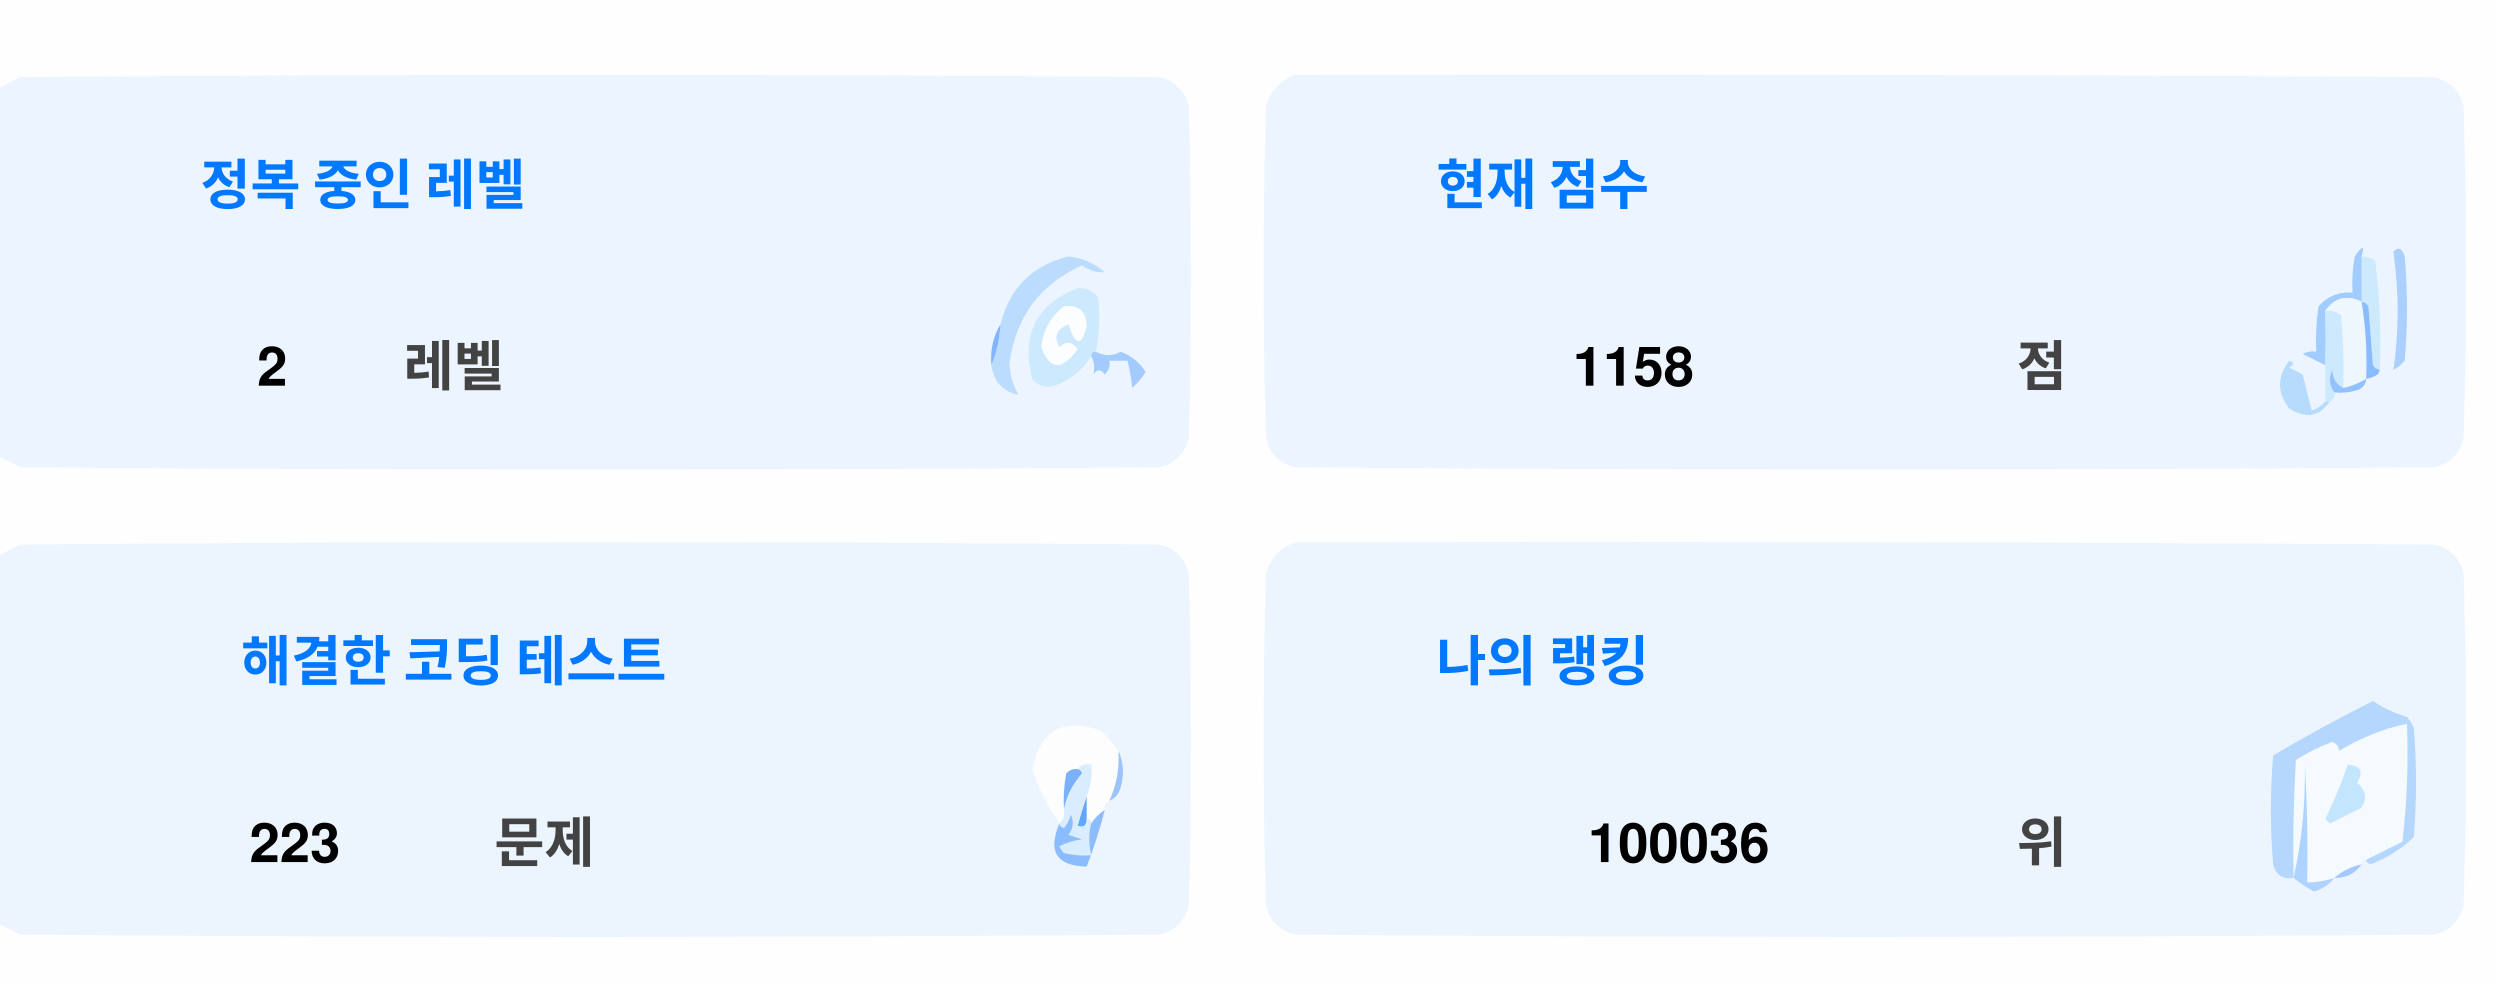
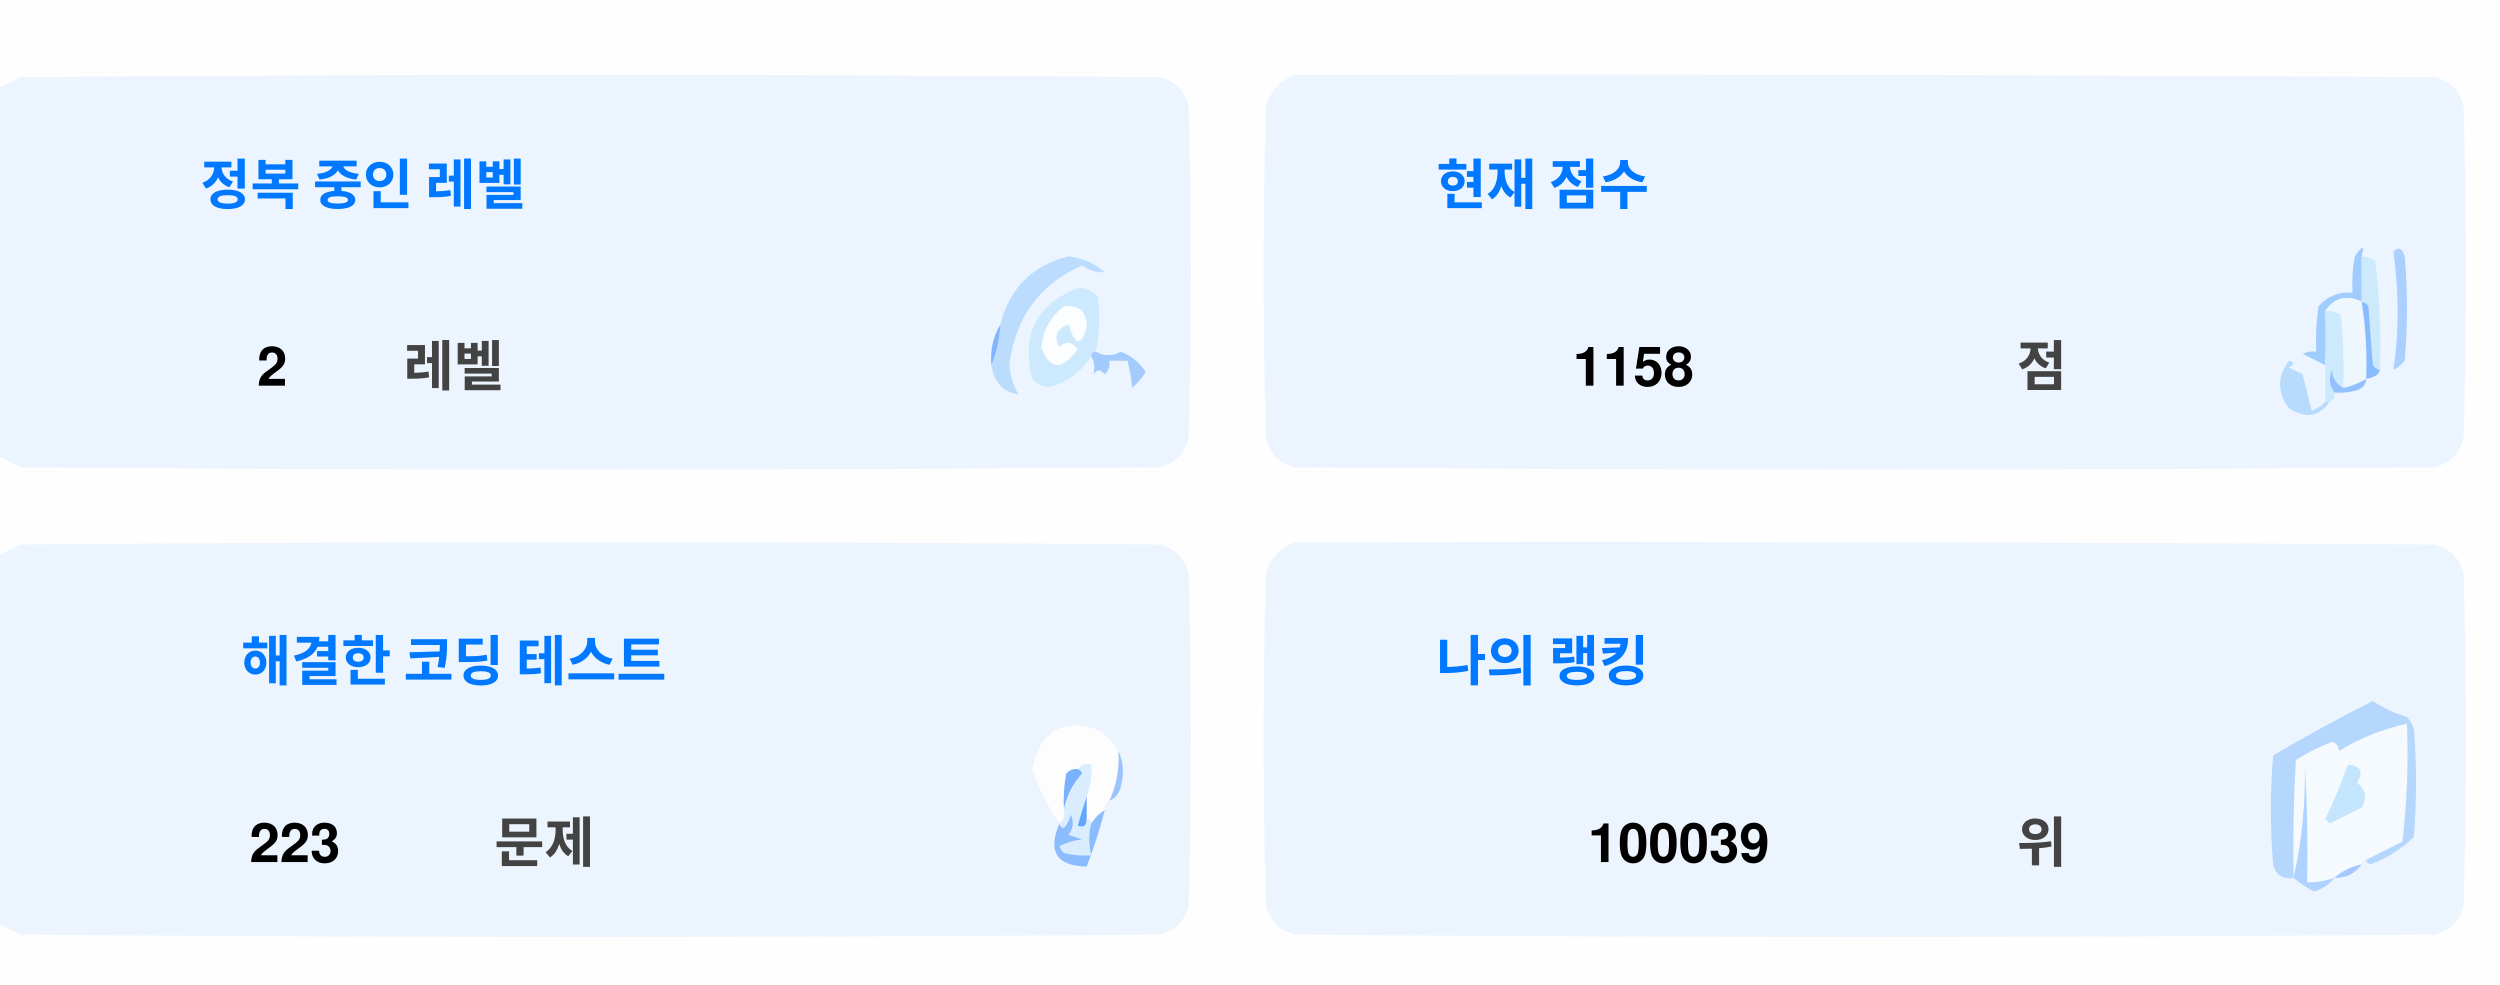
<svg xmlns="http://www.w3.org/2000/svg" version="1.1" width="551px" height="217px" style="shape-rendering:geometricPrecision; text-rendering:geometricPrecision; image-rendering:optimizeQuality; fill-rule:evenodd; clip-rule:evenodd">
  <style>.title {fill: #434343;font-size: 1rem;line-height: 1.5rem;font-weight: bold;font-family: -apple-system, BlinkMacSystemFont, Segoe UI, Helvetica, Arial, sans-serif, Apple Color Emoji, Segoe UI Emoji;}.desc {fill: #434343;font-size: 2.5rem;font-weight: bold;line-height: 1.5rem;font-family: -apple-system, BlinkMacSystemFont, Segoe UI, Helvetica, Arial, sans-serif, Apple Color Emoji, Segoe UI Emoji;}.desc-2 {fill: #434343;font-size: 1rem;font-weight: bold;line-height: 1.5rem;font-family: -apple-system, BlinkMacSystemFont, Segoe UI, Helvetica, Arial, sans-serif, Apple Color Emoji, Segoe UI Emoji;}.text, .desc {animation: twinkling 4s ease-in-out infinite;}@keyframes twinkling {40% { opacity: 1; }50% { opacity: 0.5; }60% { opacity: 1; }70% { opacity: 0.5; }80% { opacity: 1; }}</style>
  <g>
    <path style="opacity:1" fill="#fefefe" d="M -0.5,-0.5 C 183.167,-0.5 366.833,-0.5 550.5,-0.5C 550.5,71.833 550.5,144.167 550.5,216.5C 366.833,216.5 183.167,216.5 -0.5,216.5C -0.5,212.167 -0.5,207.833 -0.5,203.5C 1.14,204.32 2.807,205.153 4.5,206C 88.167,206.667 171.833,206.667 255.5,206C 259,205.167 261.167,203 262,199.5C 262.667,175.167 262.667,150.833 262,126.5C 261.167,123 259,120.833 255.5,120C 171.833,119.333 88.167,119.333 4.5,120C 2.807,120.847 1.14,121.68 -0.5,122.5C -0.5,115.167 -0.5,107.833 -0.5,100.5C 1.14,101.32 2.807,102.153 4.5,103C 88.167,103.667 171.833,103.667 255.5,103C 259,102.167 261.167,100 262,96.5C 262.667,72.167 262.667,47.833 262,23.5C 261.167,20 259,17.833 255.5,17C 171.833,16.333 88.167,16.333 4.5,17C 2.807,17.847 1.14,18.68 -0.5,19.5C -0.5,12.833 -0.5,6.167 -0.5,-0.5 Z" />
  </g>
  <g>
    <path style="opacity:1" fill="#ecf5ff" d="M -0.5,100.5 C -0.5,73.5 -0.5,46.5 -0.5,19.5C 1.14,18.68 2.807,17.847 4.5,17C 88.167,16.333 171.833,16.333 255.5,17C 259,17.833 261.167,20 262,23.5C 262.667,47.833 262.667,72.167 262,96.5C 261.167,100 259,102.167 255.5,103C 171.833,103.667 88.167,103.667 4.5,103C 2.807,102.153 1.14,101.32 -0.5,100.5 Z" />
  </g>
  <g>
    <path style="opacity:1" fill="#ecf5ff" d="M 285.5,16.5 C 369.167,16.333 452.834,16.5 536.5,17C 540,17.833 542.167,20 543,23.5C 543.667,47.833 543.667,72.167 543,96.5C 542.167,100 540,102.167 536.5,103C 452.833,103.667 369.167,103.667 285.5,103C 282,102.167 279.833,100 279,96.5C 278.333,72.167 278.333,47.833 279,23.5C 280.018,19.985 282.185,17.652 285.5,16.5 Z" />
  </g>
  <g>
    <path style="opacity:1" fill="#cdeafd" d="M 520.5,56.5 C 521.583,56.539 522.583,56.873 523.5,57.5C 524.498,65.472 524.831,73.472 524.5,81.5C 523.883,81.389 523.383,81.056 523,80.5C 522.667,76.167 522.333,71.833 522,67.5C 521.617,66.944 521.117,66.611 520.5,66.5C 520.5,63.167 520.5,59.833 520.5,56.5 Z" />
  </g>
  <g>
    <path style="opacity:1" fill="#abcfff" d="M 527.5,55.5 C 528.566,54.308 529.399,54.641 530,56.5C 530.667,64.167 530.667,71.833 530,79.5C 529.311,80.357 528.478,81.023 527.5,81.5C 528.758,73.08 528.758,64.414 527.5,55.5 Z" />
  </g>
  <g>
    <path style="opacity:1" fill="#bbdcfd" d="M 218.5,80.5 C 219.657,77.727 220.324,74.727 220.5,71.5C 222.49,63.51 227.49,58.51 235.5,56.5C 238.528,56.847 241.194,58.014 243.5,60C 241.744,60.141 240.078,59.641 238.5,58.5C 229.247,62.607 223.914,69.773 222.5,80C 222.565,82.526 223.232,84.859 224.5,87C 221.07,86.397 219.07,84.231 218.5,80.5 Z" />
  </g>
  <g>
    <path style="opacity:1" fill="#cde9fd" d="M 241.5,77.5 C 240.833,77.5 240.5,77.833 240.5,78.5C 238.628,81.529 235.961,83.695 232.5,85C 230.536,85.624 228.869,85.124 227.5,83.5C 225.021,73.791 228.354,67.124 237.5,63.5C 239.374,63.39 240.874,64.056 242,65.5C 242.497,69.524 242.331,73.524 241.5,77.5 Z" />
  </g>
  <g>
    <path style="opacity:1" fill="#fcfdfe" d="M 234.5,67.5 C 237.826,67.162 239.493,68.662 239.5,72C 238.334,76.434 237,76.267 235.5,71.5C 232.832,72.515 232.166,74.182 233.5,76.5C 235.017,75.089 236.351,75.256 237.5,77C 234.006,81.771 231.34,81.605 229.5,76.5C 229.904,72.771 231.571,69.771 234.5,67.5 Z" />
  </g>
  <g>
    <path style="opacity:1" fill="#a1ccfe" d="M 520.5,56.5 C 520.5,59.833 520.5,63.167 520.5,66.5C 517.238,64.922 514.572,65.589 512.5,68.5C 512.617,72.81 512.617,76.81 512.5,80.5C 510.86,79.68 509.193,78.847 507.5,78C 508.448,77.517 509.448,77.35 510.5,77.5C 510.335,74.15 510.502,70.817 511,67.5C 512.995,65.253 515.495,64.253 518.5,64.5C 518.336,61.813 518.503,59.146 519,56.5C 520.731,53.969 521.231,53.969 520.5,56.5 Z" />
  </g>
  <g>
    <path style="opacity:1" fill="#cde9fd" d="M 512.5,68.5 C 513.822,68.33 514.989,68.663 516,69.5C 516.499,74.823 516.666,80.156 516.5,85.5C 514.955,84.77 514.122,83.437 514,81.5C 513.22,83.387 513.387,85.054 514.5,86.5C 514.672,87.492 514.338,88.158 513.5,88.5C 513.167,88.5 512.833,88.5 512.5,88.5C 512.5,85.833 512.5,83.167 512.5,80.5C 512.617,76.81 512.617,72.81 512.5,68.5 Z" />
  </g>
  <g>
    <path style="opacity:1" fill="#eef6fe" d="M 520.5,66.5 C 521.407,72.106 521.74,77.773 521.5,83.5C 519.95,84.441 518.284,85.108 516.5,85.5C 516.666,80.156 516.499,74.823 516,69.5C 514.989,68.663 513.822,68.33 512.5,68.5C 514.572,65.589 517.238,64.922 520.5,66.5 Z" />
  </g>
  <g>
    <path style="opacity:1" fill="#88bcff" d="M 520.5,66.5 C 521.117,66.611 521.617,66.944 522,67.5C 522.333,71.833 522.667,76.167 523,80.5C 523.383,81.056 523.883,81.389 524.5,81.5C 524.445,82.469 523.445,83.136 521.5,83.5C 521.74,77.773 521.407,72.106 520.5,66.5 Z" />
  </g>
  <g>
    <path style="opacity:1" fill="#82b5fe" d="M 220.5,71.5 C 220.324,74.727 219.657,77.727 218.5,80.5C 218.215,77.171 218.882,74.171 220.5,71.5 Z" />
  </g>
  <g>
    <path style="opacity:1" fill="#a3cbfe" d="M 240.5,78.5 C 240.5,77.833 240.833,77.5 241.5,77.5C 243.391,78.536 245.224,78.536 247,77.5C 249.391,78.429 251.225,79.929 252.5,82C 251.681,83.319 250.681,84.486 249.5,85.5C 249.409,83.777 249.075,81.777 248.5,79.5C 247.167,79.5 245.833,79.5 244.5,79.5C 244.719,80.675 244.386,81.675 243.5,82.5C 242.575,81.359 241.741,81.359 241,82.5C 241.331,80.981 241.164,79.648 240.5,78.5 Z" />
  </g>
  <g>
    <path style="opacity:1" fill="#b7dbfd" d="M 512.5,88.5 C 512.833,88.5 513.167,88.5 513.5,88.5C 511.199,91.857 508.199,92.357 504.5,90C 501.872,86.535 501.872,83.035 504.5,79.5C 505.696,79.846 505.696,80.346 504.5,81C 505.5,81.5 506.5,82 507.5,82.5C 508.167,85.167 508.833,87.833 509.5,90.5C 510.739,90.058 511.739,89.391 512.5,88.5 Z" />
  </g>
  <g>
    <path style="opacity:1" fill="#92c1fe" d="M 516.5,85.5 C 518.284,85.108 519.95,84.441 521.5,83.5C 521.423,84.75 520.756,85.583 519.5,86C 517.866,86.493 516.199,86.66 514.5,86.5C 513.387,85.054 513.22,83.387 514,81.5C 514.122,83.437 514.955,84.77 516.5,85.5 Z" />
  </g>
  <g>
    <path style="opacity:1" fill="#ecf5fe" d="M -0.5,203.5 C -0.5,176.5 -0.5,149.5 -0.5,122.5C 1.14,121.68 2.807,120.847 4.5,120C 88.167,119.333 171.833,119.333 255.5,120C 259,120.833 261.167,123 262,126.5C 262.667,150.833 262.667,175.167 262,199.5C 261.167,203 259,205.167 255.5,206C 171.833,206.667 88.167,206.667 4.5,206C 2.807,205.153 1.14,204.32 -0.5,203.5 Z" />
  </g>
  <g>
    <path style="opacity:1" fill="#ecf5fe" d="M 285.5,119.5 C 369.167,119.333 452.834,119.5 536.5,120C 540,120.833 542.167,123 543,126.5C 543.667,150.833 543.667,175.167 543,199.5C 542.167,203 540,205.167 536.5,206C 452.833,206.667 369.167,206.667 285.5,206C 282,205.167 279.833,203 279,199.5C 278.333,175.167 278.333,150.833 279,126.5C 280.018,122.985 282.185,120.652 285.5,119.5 Z" />
  </g>
  <g>
    <path style="opacity:1" fill="#fdfdfe" d="M 246.5,165.5 C 246.758,169.367 246.092,173.034 244.5,176.5C 243.662,176.842 243.328,177.508 243.5,178.5C 242.272,179.306 241.272,180.306 240.5,181.5C 240.5,180.833 240.167,180.5 239.5,180.5C 239.5,178.833 239.5,177.167 239.5,175.5C 240.369,173.283 240.702,170.95 240.5,168.5C 239.209,168.263 238.209,168.596 237.5,169.5C 236.504,169.414 235.671,169.748 235,170.5C 234.503,173.146 234.336,175.813 234.5,178.5C 234.737,179.791 234.404,180.791 233.5,181.5C 230.986,177.806 228.986,173.806 227.5,169.5C 229.309,160.957 234.309,158.124 242.5,161C 244.07,162.397 245.404,163.897 246.5,165.5 Z" />
  </g>
  <g>
    <path style="opacity:1" fill="#f5faff" d="M 521.5,189.5 C 520.833,189.5 520.5,189.833 520.5,190.5C 518.181,190.992 516.181,191.992 514.5,193.5C 512.565,194.15 510.565,194.483 508.5,194.5C 508.666,185.827 508.5,177.16 508,168.5C 508.141,177.227 507.308,185.56 505.5,193.5C 505.334,184.827 505.5,176.16 506,167.5C 508.527,165.903 511.194,164.57 514,163.5C 515.011,163.892 515.511,164.559 515.5,165.5C 520.21,162.641 525.21,160.641 530.5,159.5C 530.831,168.192 530.498,176.859 529.5,185.5C 526.807,186.847 524.14,188.18 521.5,189.5 Z" />
  </g>
  <g>
    <path style="opacity:1" fill="#b6d7fd" d="M 521.5,189.5 C 524.14,188.18 526.807,186.847 529.5,185.5C 530.498,176.859 530.831,168.192 530.5,159.5C 525.21,160.641 520.21,162.641 515.5,165.5C 515.511,164.559 515.011,163.892 514,163.5C 511.194,164.57 508.527,165.903 506,167.5C 505.5,176.16 505.334,184.827 505.5,193.5C 503.089,193.863 501.589,192.863 501,190.5C 500.333,182.5 500.333,174.5 501,166.5C 508.173,162.246 515.507,158.246 523,154.5C 525.304,156.068 527.804,157.235 530.5,158C 531.126,158.75 531.626,159.584 532,160.5C 532.667,168.5 532.667,176.5 532,184.5C 529.292,187.111 526.125,189.111 522.5,190.5C 521.893,190.376 521.56,190.043 521.5,189.5 Z" />
  </g>
  <g>
    <path style="opacity:1" fill="#c3e5fe" d="M 517.5,168.5 C 520.317,168.801 520.984,170.134 519.5,172.5C 521.439,174.122 521.772,175.956 520.5,178C 518.167,179.167 515.833,180.333 513.5,181.5C 513.167,181.167 512.833,180.833 512.5,180.5C 514.414,176.515 516.081,172.515 517.5,168.5 Z" />
  </g>
  <g>
    <path style="opacity:1" fill="#7ab1fc" d="M 237.5,169.5 C 238.043,169.56 238.376,169.893 238.5,170.5C 236.395,172.836 235.062,175.503 234.5,178.5C 234.336,175.813 234.503,173.146 235,170.5C 235.671,169.748 236.504,169.414 237.5,169.5 Z" />
  </g>
  <g>
    <path style="opacity:1" fill="#afd3ff" d="M 514.5,193.5 C 513.378,194.947 511.878,195.947 510,196.5C 508.348,195.601 506.848,194.601 505.5,193.5C 507.308,185.56 508.141,177.227 508,168.5C 508.5,177.16 508.666,185.827 508.5,194.5C 510.565,194.483 512.565,194.15 514.5,193.5 Z" />
  </g>
  <g>
    <path style="opacity:1" fill="#9cc3fd" d="M 246.5,165.5 C 247.634,167.966 247.801,170.633 247,173.5C 246.623,174.942 245.79,175.942 244.5,176.5C 246.092,173.034 246.758,169.367 246.5,165.5 Z" />
  </g>
  <g>
    <path style="opacity:1" fill="#62a6fc" d="M 239.5,175.5 C 239.5,177.167 239.5,178.833 239.5,180.5C 239.483,182.028 238.816,182.528 237.5,182C 238.117,179.723 238.784,177.556 239.5,175.5 Z" />
  </g>
  <g>
    <path style="opacity:1" fill="#daedfe" d="M 237.5,169.5 C 238.209,168.596 239.209,168.263 240.5,168.5C 240.702,170.95 240.369,173.283 239.5,175.5C 238.784,177.556 238.117,179.723 237.5,182C 238.816,182.528 239.483,182.028 239.5,180.5C 240.167,180.5 240.5,180.833 240.5,181.5C 239.918,183.669 239.918,186.002 240.5,188.5C 238.473,188.662 236.473,188.495 234.5,188C 234.043,187.586 233.709,187.086 233.5,186.5C 235.078,185.702 236.744,185.202 238.5,185C 237.5,184.667 236.5,184.333 235.5,184C 236.554,182.612 236.72,181.112 236,179.5C 235.751,180.624 235.251,181.624 234.5,182.5C 233.893,182.376 233.56,182.043 233.5,181.5C 234.404,180.791 234.737,179.791 234.5,178.5C 235.062,175.503 236.395,172.836 238.5,170.5C 238.376,169.893 238.043,169.56 237.5,169.5 Z" />
  </g>
  <g>
    <path style="opacity:1" fill="#8bbcfd" d="M 243.5,178.5 C 242.395,182.803 241.062,186.969 239.5,191C 232.857,190.847 230.857,187.68 233.5,181.5C 233.56,182.043 233.893,182.376 234.5,182.5C 235.251,181.624 235.751,180.624 236,179.5C 236.72,181.112 236.554,182.612 235.5,184C 236.5,184.333 237.5,184.667 238.5,185C 236.744,185.202 235.078,185.702 233.5,186.5C 233.709,187.086 234.043,187.586 234.5,188C 236.473,188.495 238.473,188.662 240.5,188.5C 239.918,186.002 239.918,183.669 240.5,181.5C 241.272,180.306 242.272,179.306 243.5,178.5 Z" />
  </g>
  <g>
    <path style="opacity:1" fill="#a4c8ff" d="M 520.5,190.5 C 519.089,192.539 517.089,193.539 514.5,193.5C 516.181,191.992 518.181,190.992 520.5,190.5 Z" />
  </g>
  <text text-anchor="middle" x="80" y="45" class="title" style="fill:#0078ff;" stroke="#none" stroke-width="1">정복 중인 레벨</text>
  <text text-anchor="middle" x="60" y="85" class="desc" style="fill:#000000;" stroke="#none" stroke-width="1">2</text>
  <text text-anchor="middle" x="100" y="85" class="desc-2" style="fill:#434343;" stroke="#none" stroke-width="1">레벨</text>
  <text text-anchor="middle" x="340" y="45" class="title" style="fill:#0078ff;" stroke="#none" stroke-width="1">현재 점수</text>
  <text text-anchor="middle" x="360" y="85" class="desc" style="fill:#000000;" stroke="#none" stroke-width="1">1158</text>
  <text text-anchor="middle" x="450" y="85" class="desc-2" style="fill:#434343;" stroke="#none" stroke-width="1">점</text>
  <text text-anchor="middle" x="100" y="150" class="title" style="fill:#0078ff;" stroke="#none" stroke-width="1">해결한 코딩 테스트</text>
  <text text-anchor="middle" x="65" y="190" class="desc" style="fill:#000000;" stroke="#none" stroke-width="1">223</text>
  <text text-anchor="middle" x="120" y="190" class="desc-2" style="fill:#434343;" stroke="#none" stroke-width="1">문제</text>
  <text text-anchor="middle" x="340" y="150" class="title" style="fill:#0078ff;" stroke="#none" stroke-width="1">나의 랭킹</text>
-   <text text-anchor="middle" x="370" y="190" class="desc" style="fill:#000000;" stroke="#none" stroke-width="1">100036</text>
+   <text text-anchor="middle" x="370" y="190" class="desc" style="fill:#000000;" stroke="#none" stroke-width="1">100039</text>
  <text text-anchor="middle" x="450" y="190" class="desc-2" style="fill:#434343;" stroke="#none" stroke-width="1">위</text>
</svg>
